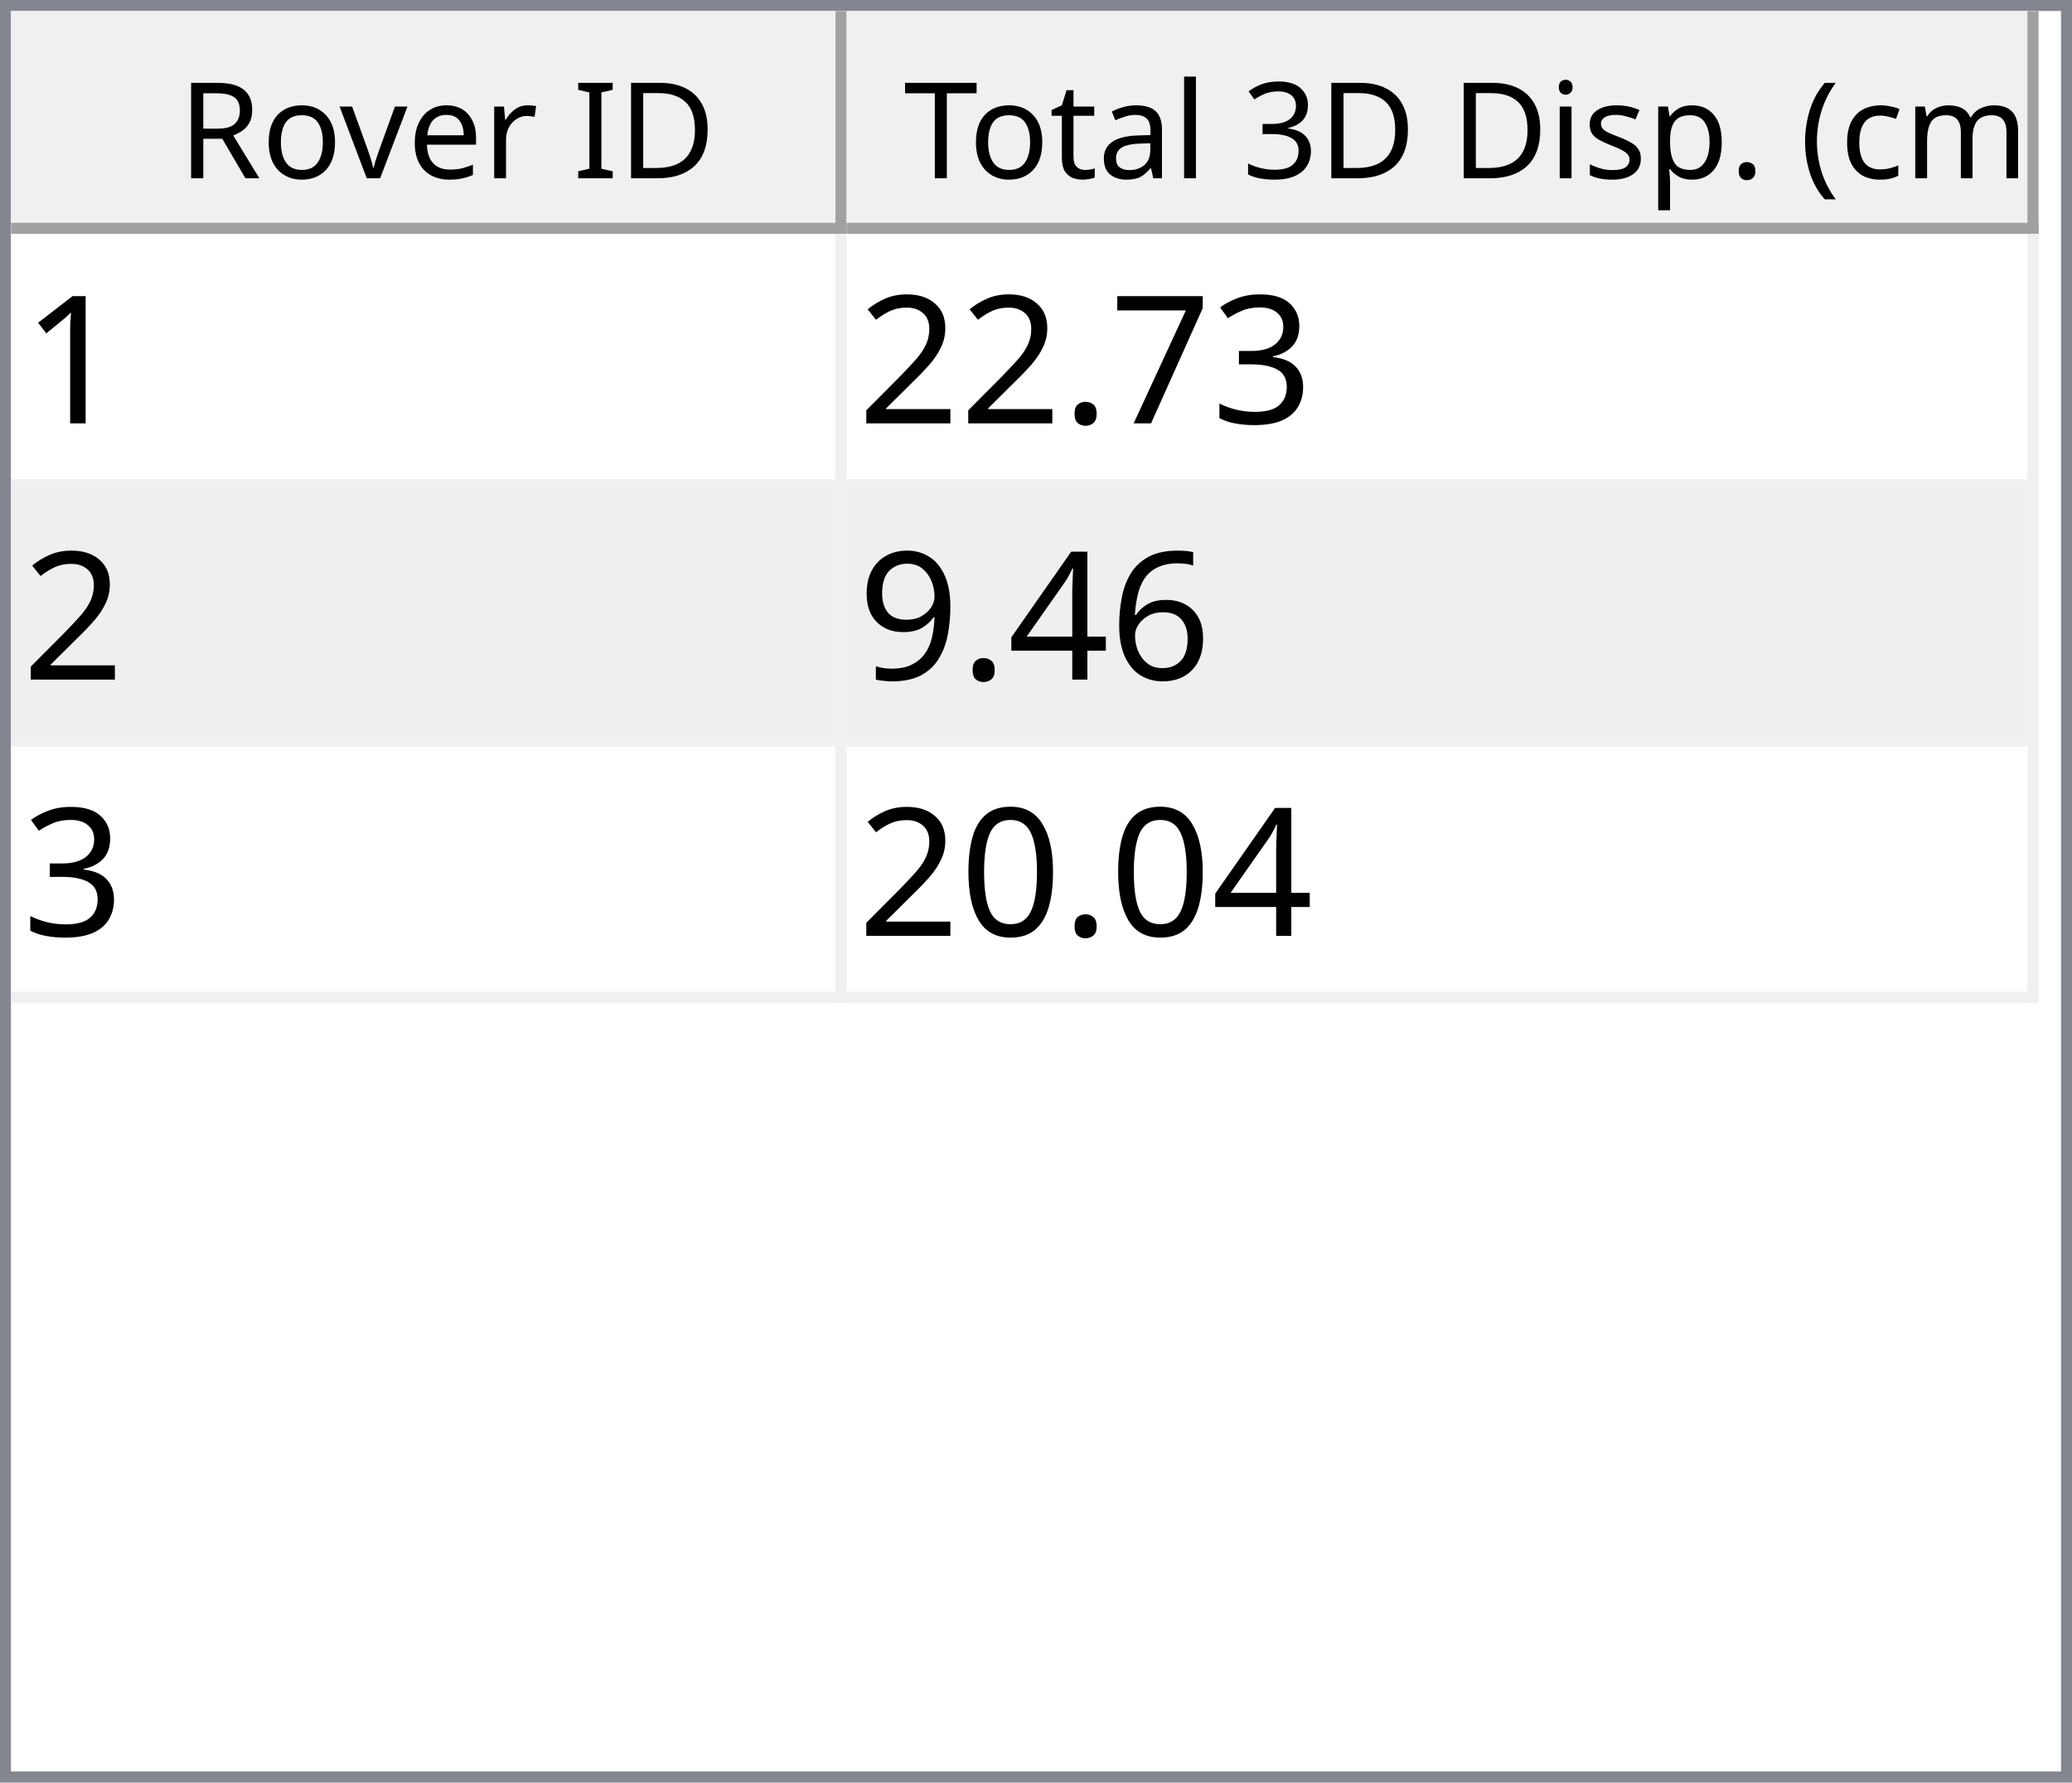
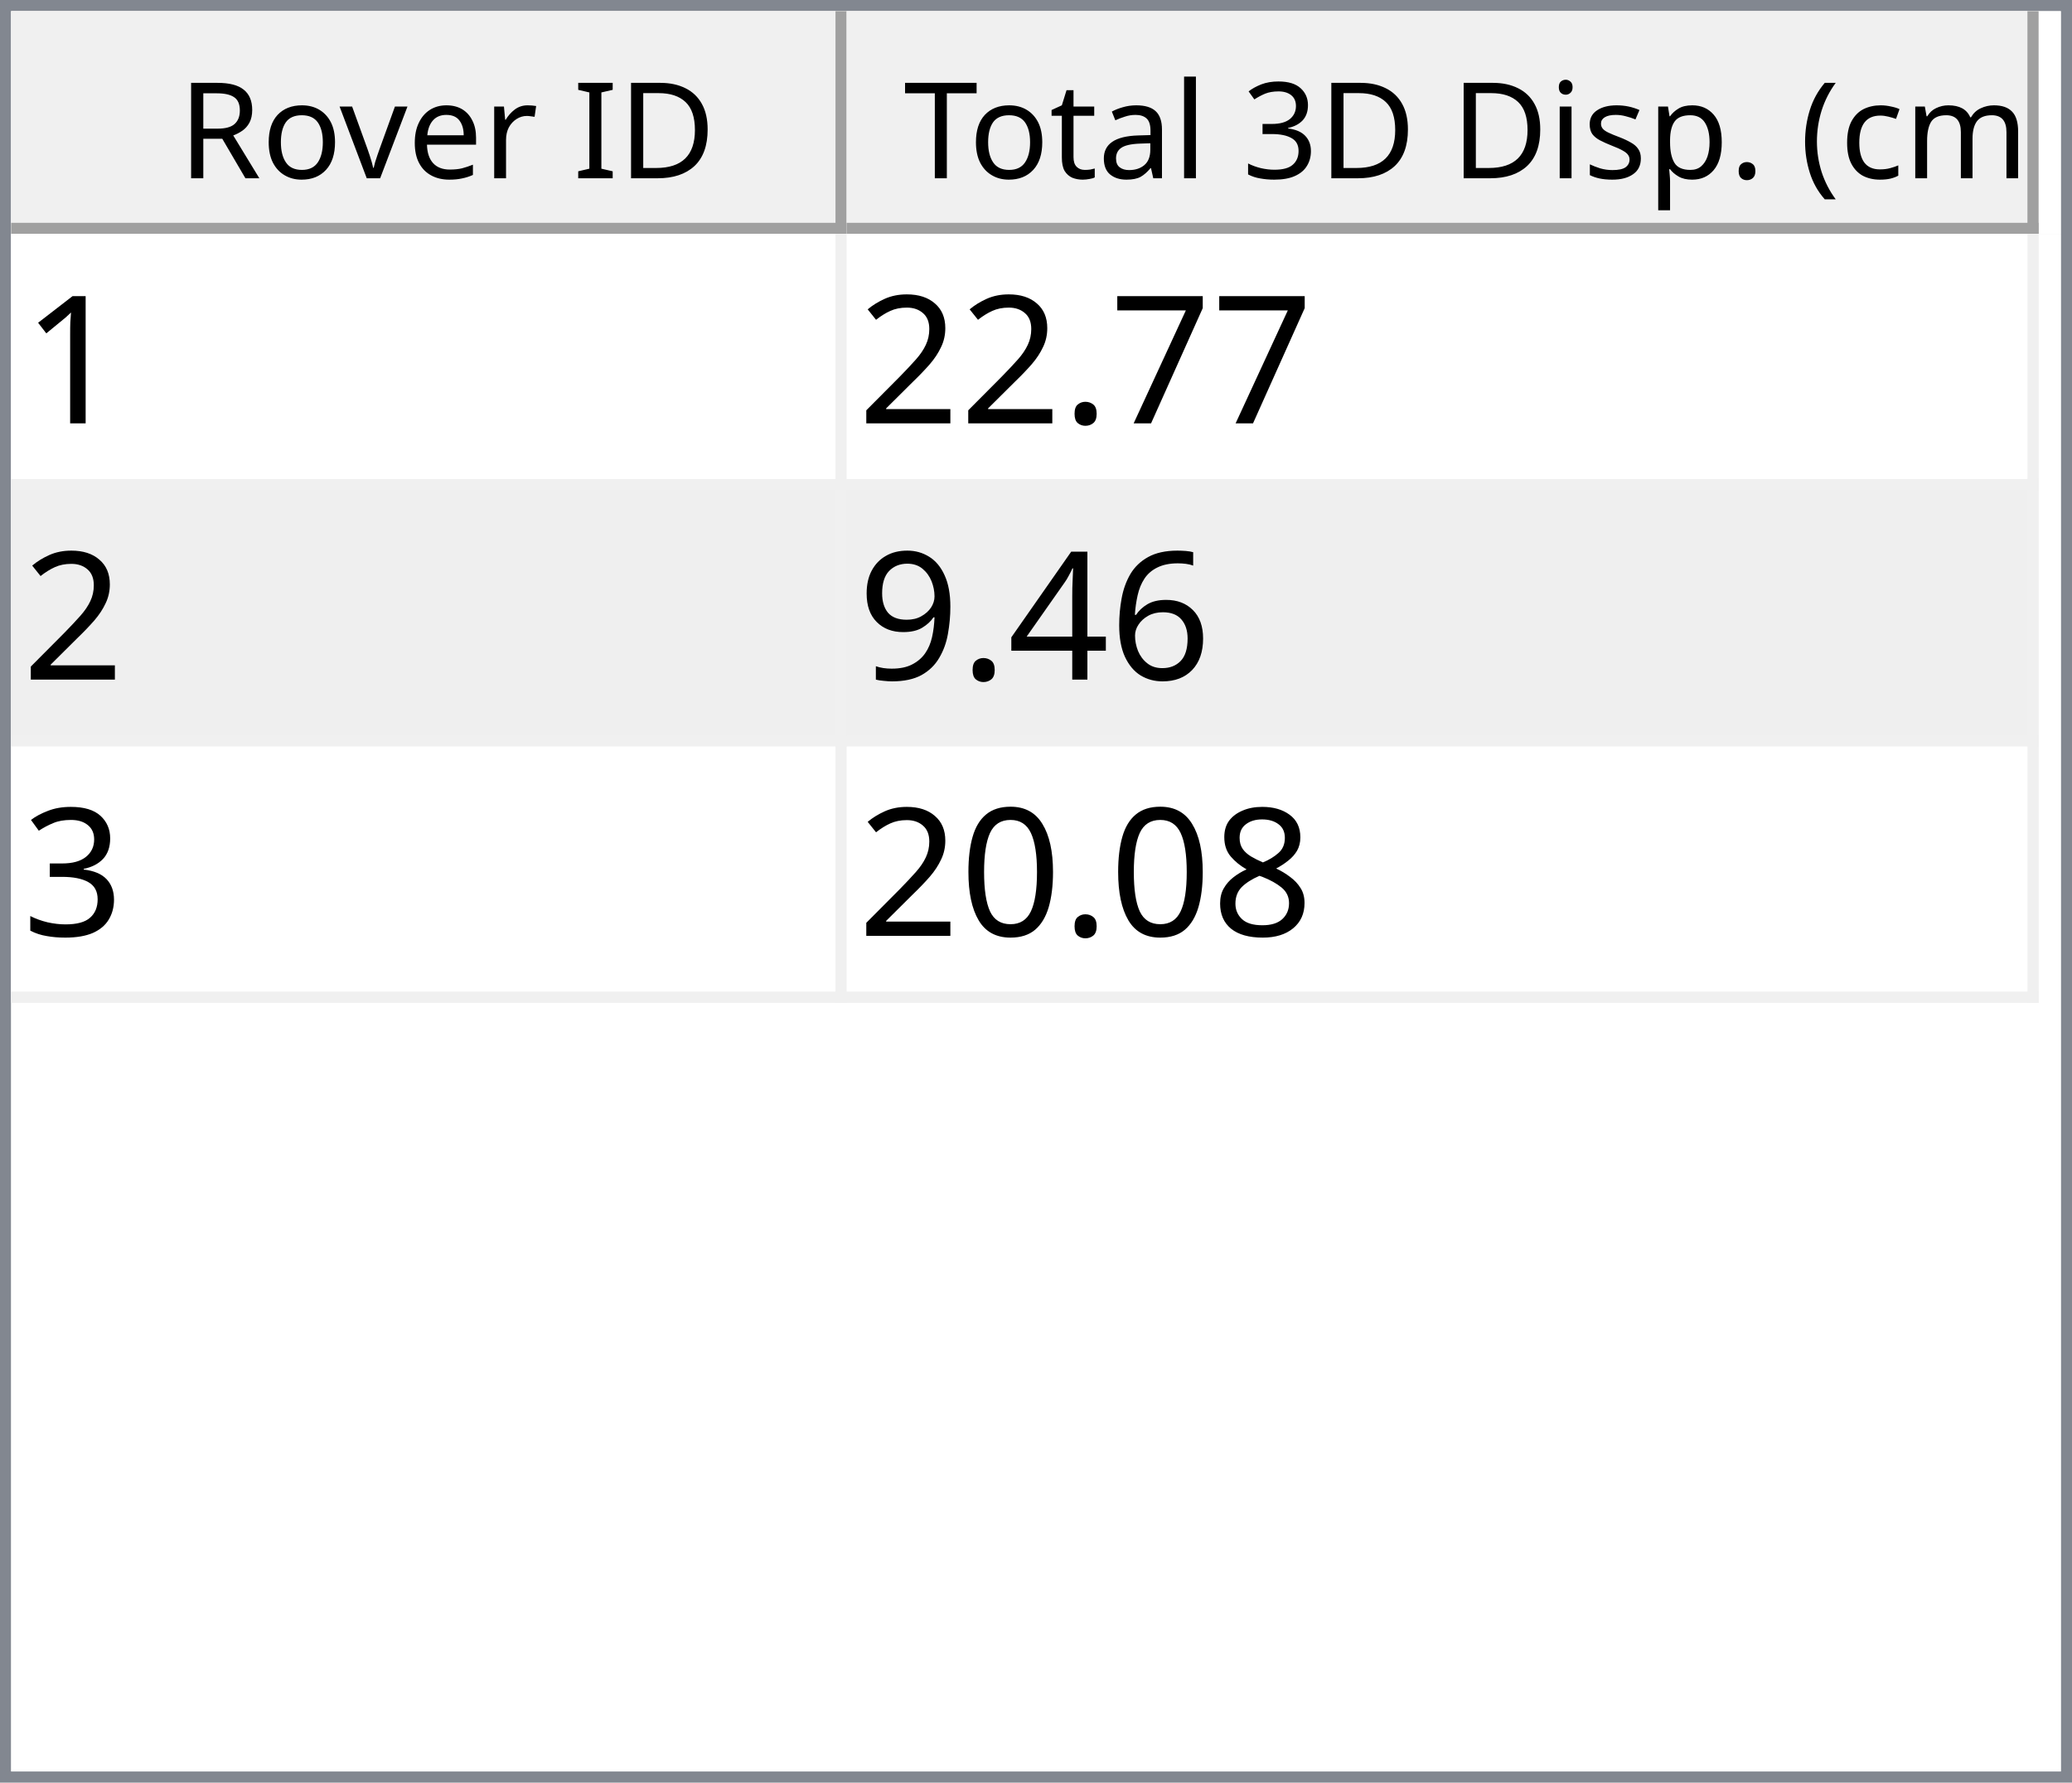
<svg xmlns="http://www.w3.org/2000/svg" style="fill-opacity:1; color-rendering:auto; color-interpolation:auto; text-rendering:auto; stroke:black; stroke-linecap:square; stroke-miterlimit:10; shape-rendering:auto; stroke-opacity:1; fill:black; stroke-dasharray:none; font-weight:normal; stroke-width:1; font-family:'Dialog'; font-style:normal; stroke-linejoin:miter; font-size:12px; stroke-dashoffset:0; image-rendering:auto;" width="186" height="160">
  <defs id="genericDefs" />
  <g>
    <defs id="defs1">
      <clipPath clipPathUnits="userSpaceOnUse" id="clipPath1">
        <path d="M0 0 L186 0 L186 160 L0 160 L0 0 Z" />
      </clipPath>
      <clipPath clipPathUnits="userSpaceOnUse" id="clipPath2">
        <path d="M0 0 L0 160 L186 160 L186 0 Z" />
      </clipPath>
      <clipPath clipPathUnits="userSpaceOnUse" id="clipPath3">
        <path d="M0 0 L0 20 L184 20 L184 0 Z" />
      </clipPath>
      <clipPath clipPathUnits="userSpaceOnUse" id="clipPath4">
        <path d="M0 0 L0 20 L75 20 L75 0 Z" />
      </clipPath>
      <clipPath clipPathUnits="userSpaceOnUse" id="clipPath5">
        <path d="M1 1 L1 19 L74 19 L74 1 Z" />
      </clipPath>
      <clipPath clipPathUnits="userSpaceOnUse" id="clipPath6">
        <path d="M0 0 L0 18 L73 18 L73 0 Z" />
      </clipPath>
      <clipPath clipPathUnits="userSpaceOnUse" id="clipPath7">
        <path d="M-0.5 -0.5 L-0.5 19.5 L74.5 19.5 L74.5 -0.5 Z" />
      </clipPath>
      <clipPath clipPathUnits="userSpaceOnUse" id="clipPath8">
        <path d="M0 0 L0 20 L107 20 L107 0 Z" />
      </clipPath>
      <clipPath clipPathUnits="userSpaceOnUse" id="clipPath9">
        <path d="M1 1 L1 19 L106 19 L106 1 Z" />
      </clipPath>
      <clipPath clipPathUnits="userSpaceOnUse" id="clipPath10">
        <path d="M0 0 L0 18 L105 18 L105 0 Z" />
      </clipPath>
      <clipPath clipPathUnits="userSpaceOnUse" id="clipPath11">
        <path d="M-0.5 -0.5 L-0.5 19.5 L106.5 19.5 L106.5 -0.5 Z" />
      </clipPath>
      <clipPath clipPathUnits="userSpaceOnUse" id="clipPath12">
        <path d="M0 0 L0 138 L184 138 L184 0 Z" />
      </clipPath>
      <clipPath clipPathUnits="userSpaceOnUse" id="clipPath13">
        <path d="M0 0 L0 69 L182 69 L182 0 Z" />
      </clipPath>
      <clipPath clipPathUnits="userSpaceOnUse" id="clipPath14">
        <path d="M-0.5 -0.5 L-0.5 68.5 L181.5 68.5 L181.5 -0.5 Z" />
      </clipPath>
      <clipPath clipPathUnits="userSpaceOnUse" id="clipPath15">
        <path d="M0 0 L0 22 L74 22 L74 0 Z" />
      </clipPath>
      <clipPath clipPathUnits="userSpaceOnUse" id="clipPath16">
        <path d="M0 0 L0 22 L106 22 L106 0 Z" />
      </clipPath>
      <font horiz-adv-x="64.551" id="font1">
        <font-face ascent="107.91" descent="25.098" units-per-em="100" style="font-style:normal; font-family:Segoe UI; font-weight:normal;" />
        <missing-glyph horiz-adv-x="64.551" d="M8.109 0 L8.109 68.266 L56.453 68.266 L56.453 0 L8.109 0 ZM15.328 7.234 L49.219 7.234 L49.219 61.031 L15.328 61.031 L15.328 7.234 Z" />
        <glyph unicode="D" horiz-adv-x="70.117" d="M9.188 0 L9.188 70.016 L28.516 70.016 Q65.531 70.016 65.531 35.891 Q65.531 19.672 55.25 9.836 Q44.969 0 27.734 0 L9.188 0 ZM17.391 62.594 L17.391 7.422 L27.828 7.422 Q41.609 7.422 49.273 14.797 Q56.938 22.172 56.938 35.688 Q56.938 62.594 28.328 62.594 L17.391 62.594 Z" />
        <glyph unicode="I" horiz-adv-x="26.611" d="M17.391 0 L9.188 0 L9.188 70.016 L17.391 70.016 L17.391 0 Z" />
        <glyph unicode=" " horiz-adv-x="27.393" d="" />
        <glyph unicode="r" horiz-adv-x="34.766" d="M34.188 41.891 Q32.078 43.5 28.125 43.5 Q23 43.5 19.555 38.672 Q16.109 33.844 16.109 25.484 L16.109 0 L8.109 0 L8.109 50 L16.109 50 L16.109 39.703 L16.312 39.703 Q18.016 44.969 21.531 47.922 Q25.047 50.875 29.391 50.875 Q32.516 50.875 34.188 50.203 L34.188 41.891 Z" />
        <glyph unicode="e" horiz-adv-x="52.295" d="M48.297 23 L12.984 23 Q13.188 14.656 17.484 10.109 Q21.781 5.562 29.297 5.562 Q37.75 5.562 44.828 11.141 L44.828 3.609 Q38.234 -1.172 27.391 -1.172 Q16.797 -1.172 10.742 5.641 Q4.688 12.453 4.688 24.812 Q4.688 36.469 11.305 43.82 Q17.922 51.172 27.734 51.172 Q37.547 51.172 42.922 44.828 Q48.297 38.484 48.297 27.203 L48.297 23 ZM40.094 29.781 Q40.047 36.719 36.75 40.578 Q33.453 44.438 27.594 44.438 Q21.922 44.438 17.969 40.383 Q14.016 36.328 13.094 29.781 L40.094 29.781 Z" />
        <glyph unicode="v" horiz-adv-x="47.9" d="M47.406 50 L27.484 0 L19.625 0 L0.688 50 L9.469 50 L22.172 13.672 Q23.578 9.672 23.922 6.688 L24.125 6.688 Q24.609 10.453 25.688 13.484 L38.969 50 L47.406 50 Z" />
        <glyph unicode="o" horiz-adv-x="58.594" d="M29 -1.172 Q17.922 -1.172 11.305 5.836 Q4.688 12.844 4.688 24.422 Q4.688 37.016 11.57 44.094 Q18.453 51.172 30.172 51.172 Q41.359 51.172 47.633 44.289 Q53.906 37.406 53.906 25.203 Q53.906 13.234 47.141 6.031 Q40.375 -1.172 29 -1.172 ZM29.594 44.438 Q21.875 44.438 17.383 39.188 Q12.891 33.938 12.891 24.703 Q12.891 15.828 17.43 10.695 Q21.969 5.562 29.594 5.562 Q37.359 5.562 41.531 10.594 Q45.703 15.625 45.703 24.906 Q45.703 34.281 41.531 39.359 Q37.359 44.438 29.594 44.438 Z" />
        <glyph unicode="R" horiz-adv-x="59.814" d="M59.375 0 L49.609 0 L37.891 19.625 Q36.281 22.359 34.766 24.289 Q33.25 26.219 31.664 27.438 Q30.078 28.656 28.25 29.219 Q26.422 29.781 24.125 29.781 L17.391 29.781 L17.391 0 L9.188 0 L9.188 70.016 L30.078 70.016 Q34.672 70.016 38.555 68.867 Q42.438 67.719 45.289 65.375 Q48.141 63.031 49.758 59.547 Q51.375 56.062 51.375 51.375 Q51.375 47.703 50.273 44.656 Q49.172 41.609 47.148 39.211 Q45.125 36.812 42.266 35.133 Q39.406 33.453 35.844 32.516 L35.844 32.328 Q37.594 31.547 38.891 30.547 Q40.188 29.547 41.359 28.18 Q42.531 26.812 43.68 25.078 Q44.828 23.344 46.234 21.047 L59.375 0 ZM17.391 62.594 L17.391 37.203 L28.516 37.203 Q31.594 37.203 34.203 38.133 Q36.812 39.062 38.719 40.797 Q40.625 42.531 41.703 45.047 Q42.781 47.562 42.781 50.688 Q42.781 56.297 39.141 59.445 Q35.5 62.594 28.609 62.594 L17.391 62.594 Z" />
        <glyph unicode=")" horiz-adv-x="30.176" d="M8.297 -15.922 L1.172 -15.922 Q16.406 2.344 16.406 26.812 Q16.406 51.469 1.078 70.016 L8.297 70.016 Q23.531 52.156 23.531 26.703 Q23.531 1.375 8.297 -15.922 Z" />
        <glyph unicode="m" horiz-adv-x="86.133" d="M79.109 0 L71.094 0 L71.094 28.719 Q71.094 37.016 68.531 40.727 Q65.969 44.438 59.906 44.438 Q54.781 44.438 51.195 39.75 Q47.609 35.062 47.609 28.516 L47.609 0 L39.594 0 L39.594 29.688 Q39.594 44.438 28.219 44.438 Q22.953 44.438 19.531 40.016 Q16.109 35.594 16.109 28.516 L16.109 0 L8.109 0 L8.109 50 L16.109 50 L16.109 42.094 L16.312 42.094 Q21.625 51.172 31.844 51.172 Q36.969 51.172 40.773 48.312 Q44.578 45.453 46 40.828 Q51.562 51.172 62.594 51.172 Q79.109 51.172 79.109 30.812 L79.109 0 Z" />
        <glyph unicode="c" horiz-adv-x="46.191" d="M42.188 2.297 Q36.422 -1.172 28.516 -1.172 Q17.828 -1.172 11.258 5.789 Q4.688 12.75 4.688 23.828 Q4.688 36.188 11.766 43.68 Q18.844 51.172 30.672 51.172 Q37.25 51.172 42.281 48.734 L42.281 40.531 Q36.719 44.438 30.375 44.438 Q22.703 44.438 17.797 38.945 Q12.891 33.453 12.891 24.516 Q12.891 15.719 17.508 10.641 Q22.125 5.562 29.891 5.562 Q36.422 5.562 42.188 9.906 L42.188 2.297 Z" />
        <glyph unicode="(" horiz-adv-x="30.176" d="M29.109 -15.922 L21.969 -15.922 Q6.844 1.375 6.844 26.703 Q6.844 52.156 21.969 70.016 L29.203 70.016 Q13.875 51.469 13.875 26.812 Q13.875 2.344 29.109 -15.922 Z" />
        <glyph unicode="." horiz-adv-x="21.68" d="M10.891 -1.078 Q8.641 -1.078 7.055 0.539 Q5.469 2.156 5.469 4.391 Q5.469 6.641 7.055 8.273 Q8.641 9.906 10.891 9.906 Q13.188 9.906 14.797 8.273 Q16.406 6.641 16.406 4.391 Q16.406 2.156 14.797 0.539 Q13.188 -1.078 10.891 -1.078 Z" />
        <glyph unicode="p" horiz-adv-x="58.789" d="M16.312 7.234 L16.109 7.234 L16.109 -23 L8.109 -23 L8.109 50 L16.109 50 L16.109 41.219 L16.312 41.219 Q22.219 51.172 33.594 51.172 Q43.266 51.172 48.688 44.461 Q54.109 37.75 54.109 26.469 Q54.109 13.922 48 6.375 Q41.891 -1.172 31.297 -1.172 Q21.578 -1.172 16.312 7.234 ZM16.109 27.391 L16.109 20.406 Q16.109 14.203 20.141 9.883 Q24.172 5.562 30.375 5.562 Q37.641 5.562 41.773 11.133 Q45.906 16.703 45.906 26.609 Q45.906 34.969 42.047 39.703 Q38.188 44.438 31.594 44.438 Q24.609 44.438 20.359 39.578 Q16.109 34.719 16.109 27.391 Z" />
        <glyph unicode="s" horiz-adv-x="42.432" d="M5.078 1.812 L5.078 10.406 Q11.625 5.562 19.484 5.562 Q30.031 5.562 30.031 12.594 Q30.031 14.594 29.125 15.992 Q28.219 17.391 26.68 18.461 Q25.141 19.531 23.07 20.383 Q21 21.234 18.609 22.172 Q15.281 23.484 12.766 24.828 Q10.25 26.172 8.57 27.859 Q6.891 29.547 6.031 31.695 Q5.172 33.844 5.172 36.719 Q5.172 40.234 6.789 42.945 Q8.406 45.656 11.086 47.484 Q13.766 49.312 17.211 50.242 Q20.656 51.172 24.312 51.172 Q30.812 51.172 35.938 48.922 L35.938 40.828 Q30.422 44.438 23.25 44.438 Q21 44.438 19.195 43.922 Q17.391 43.406 16.094 42.477 Q14.797 41.547 14.086 40.258 Q13.375 38.969 13.375 37.406 Q13.375 35.453 14.086 34.133 Q14.797 32.812 16.164 31.789 Q17.531 30.766 19.484 29.938 Q21.438 29.109 23.922 28.125 Q27.25 26.859 29.883 25.516 Q32.516 24.172 34.375 22.484 Q36.234 20.797 37.234 18.602 Q38.234 16.406 38.234 13.375 Q38.234 9.672 36.602 6.938 Q34.969 4.203 32.234 2.398 Q29.5 0.594 25.93 -0.289 Q22.359 -1.172 18.453 -1.172 Q10.75 -1.172 5.078 1.812 Z" />
        <glyph unicode="i" horiz-adv-x="24.219" d="M12.203 62.703 Q10.062 62.703 8.547 64.164 Q7.031 65.625 7.031 67.875 Q7.031 70.125 8.547 71.609 Q10.062 73.094 12.203 73.094 Q14.406 73.094 15.945 71.609 Q17.484 70.125 17.484 67.875 Q17.484 65.719 15.945 64.211 Q14.406 62.703 12.203 62.703 ZM16.109 0 L8.109 0 L8.109 50 L16.109 50 L16.109 0 Z" />
        <glyph unicode="3" horiz-adv-x="53.906" d="M46.531 19.828 Q46.531 15.094 44.75 11.211 Q42.969 7.328 39.719 4.57 Q36.469 1.812 31.93 0.297 Q27.391 -1.219 21.922 -1.219 Q11.922 -1.219 6 2.594 L6 11.188 Q13.094 5.609 22.219 5.609 Q25.875 5.609 28.828 6.539 Q31.781 7.469 33.906 9.227 Q36.031 10.984 37.18 13.477 Q38.328 15.969 38.328 19.094 Q38.328 32.812 18.797 32.812 L12.984 32.812 L12.984 39.594 L18.5 39.594 Q35.797 39.594 35.797 52.484 Q35.797 64.406 22.609 64.406 Q15.188 64.406 8.688 59.422 L8.688 67.188 Q15.375 71.188 24.609 71.188 Q29 71.188 32.57 69.969 Q36.141 68.75 38.68 66.555 Q41.219 64.359 42.609 61.281 Q44 58.203 44 54.5 Q44 40.672 30.031 36.719 L30.031 36.531 Q33.594 36.141 36.625 34.797 Q39.656 33.453 41.852 31.305 Q44.047 29.156 45.289 26.25 Q46.531 23.344 46.531 19.828 Z" />
        <glyph unicode="l" horiz-adv-x="24.219" d="M16.109 0 L8.109 0 L8.109 74.031 L16.109 74.031 L16.109 0 Z" />
        <glyph unicode="a" horiz-adv-x="50.879" d="M43.891 0 L35.891 0 L35.891 7.812 L35.688 7.812 Q30.469 -1.172 20.312 -1.172 Q12.844 -1.172 8.617 2.781 Q4.391 6.734 4.391 13.281 Q4.391 27.297 20.906 29.594 L35.891 31.688 Q35.891 44.438 25.594 44.438 Q16.547 44.438 9.281 38.281 L9.281 46.484 Q16.656 51.172 26.266 51.172 Q43.891 51.172 43.891 32.516 L43.891 0 ZM35.891 25.297 L23.828 23.641 Q18.266 22.859 15.43 20.875 Q12.594 18.891 12.594 13.875 Q12.594 10.203 15.211 7.883 Q17.828 5.562 22.172 5.562 Q28.125 5.562 32.008 9.742 Q35.891 13.922 35.891 20.312 L35.891 25.297 Z" />
        <glyph unicode="t" horiz-adv-x="33.887" d="M31.297 0.484 Q28.469 -1.078 23.828 -1.078 Q10.688 -1.078 10.688 13.578 L10.688 43.172 L2.094 43.172 L2.094 50 L10.688 50 L10.688 62.203 L18.703 64.797 L18.703 50 L31.297 50 L31.297 43.172 L18.703 43.172 L18.703 14.984 Q18.703 9.969 20.414 7.82 Q22.125 5.672 26.078 5.672 Q29.109 5.672 31.297 7.328 L31.297 0.484 Z" />
        <glyph unicode="T" horiz-adv-x="52.393" d="M50.594 62.594 L30.375 62.594 L30.375 0 L22.172 0 L22.172 62.594 L2 62.594 L2 70.016 L50.594 70.016 L50.594 62.594 Z" />
      </font>
      <font horiz-adv-x="75.0" id="font2">
        <font-face ascent="100.537" descent="21.973" units-per-em="100" style="font-style:normal; font-family:sans-serif; font-weight:normal;" />
        <missing-glyph horiz-adv-x="75.0" d="M12.5 0 L12.5 62.5 L62.5 62.5 L62.5 0 L12.5 0 ZM14.062 1.562 L60.938 1.562 L60.938 60.938 L14.062 60.938 L14.062 1.562 Z" />
        <glyph unicode="1" horiz-adv-x="55.615" d="M37.25 0 L28.469 0 L28.469 56 Q25.297 52.984 20.141 49.953 Q14.984 46.922 10.891 45.406 L10.891 53.906 Q18.266 57.375 23.781 62.305 Q29.297 67.234 31.594 71.875 L37.25 71.875 L37.25 0 Z" />
-         <glyph unicode="3" horiz-adv-x="55.615" d="M4.203 18.891 L12.984 20.062 Q14.5 12.594 18.141 9.297 Q21.781 6 27 6 Q33.203 6 37.477 10.297 Q41.75 14.594 41.75 20.953 Q41.75 27 37.797 30.93 Q33.844 34.859 27.734 34.859 Q25.25 34.859 21.531 33.891 L22.516 41.609 Q23.391 41.5 23.922 41.5 Q29.547 41.5 34.039 44.43 Q38.531 47.359 38.531 53.469 Q38.531 58.297 35.258 61.477 Q31.984 64.656 26.812 64.656 Q21.688 64.656 18.266 61.43 Q14.844 58.203 13.875 51.766 L5.078 53.328 Q6.688 62.156 12.398 67.016 Q18.109 71.875 26.609 71.875 Q32.469 71.875 37.398 69.359 Q42.328 66.844 44.945 62.5 Q47.562 58.156 47.562 53.266 Q47.562 48.641 45.07 44.828 Q42.578 41.016 37.703 38.766 Q44.047 37.312 47.562 32.695 Q51.078 28.078 51.078 21.141 Q51.078 11.766 44.242 5.25 Q37.406 -1.266 26.953 -1.266 Q17.531 -1.266 11.305 4.352 Q5.078 9.969 4.203 18.891 Z" />
        <glyph unicode="7" horiz-adv-x="55.615" d="M4.734 62.203 L4.734 70.656 L51.078 70.656 L51.078 63.812 Q44.234 56.547 37.523 44.484 Q30.812 32.422 27.156 19.672 Q24.516 10.688 23.781 0 L14.75 0 Q14.891 8.453 18.062 20.414 Q21.234 32.375 27.172 43.484 Q33.109 54.594 39.797 62.203 L4.734 62.203 Z" />
        <glyph unicode="." horiz-adv-x="27.783" d="M9.078 0 L9.078 10.016 L19.094 10.016 L19.094 0 L9.078 0 Z" />
        <glyph unicode="2" horiz-adv-x="55.615" d="M50.344 8.453 L50.344 0 L3.031 0 Q2.938 3.172 4.047 6.109 Q5.859 10.938 9.836 15.625 Q13.812 20.312 21.344 26.469 Q33.016 36.031 37.117 41.625 Q41.219 47.219 41.219 52.203 Q41.219 57.422 37.477 61.008 Q33.734 64.594 27.734 64.594 Q21.391 64.594 17.578 60.789 Q13.766 56.984 13.719 50.25 L4.688 51.172 Q5.609 61.281 11.664 66.578 Q17.719 71.875 27.938 71.875 Q38.234 71.875 44.242 66.164 Q50.25 60.453 50.25 52 Q50.25 47.703 48.492 43.555 Q46.734 39.406 42.656 34.812 Q38.578 30.219 29.109 22.219 Q21.188 15.578 18.945 13.211 Q16.703 10.844 15.234 8.453 L50.344 8.453 Z" />
        <glyph unicode="6" horiz-adv-x="55.615" d="M49.75 54.047 L41.016 53.375 Q39.844 58.547 37.703 60.891 Q34.125 64.656 28.906 64.656 Q24.703 64.656 21.531 62.312 Q17.391 59.281 14.992 53.469 Q12.594 47.656 12.5 36.922 Q15.672 41.75 20.266 44.094 Q24.859 46.438 29.891 46.438 Q38.672 46.438 44.852 39.969 Q51.031 33.5 51.031 23.25 Q51.031 16.5 48.125 10.719 Q45.219 4.938 40.141 1.859 Q35.062 -1.219 28.609 -1.219 Q17.625 -1.219 10.695 6.859 Q3.766 14.938 3.766 33.5 Q3.766 54.25 11.422 63.672 Q18.109 71.875 29.438 71.875 Q37.891 71.875 43.289 67.141 Q48.688 62.406 49.75 54.047 ZM13.875 23.188 Q13.875 18.656 15.797 14.508 Q17.719 10.359 21.188 8.18 Q24.656 6 28.469 6 Q34.031 6 38.039 10.492 Q42.047 14.984 42.047 22.703 Q42.047 30.125 38.086 34.398 Q34.125 38.672 28.125 38.672 Q22.172 38.672 18.023 34.398 Q13.875 30.125 13.875 23.188 Z" />
        <glyph unicode="4" horiz-adv-x="55.615" d="M32.328 0 L32.328 17.141 L1.266 17.141 L1.266 25.203 L33.938 71.578 L41.109 71.578 L41.109 25.203 L50.781 25.203 L50.781 17.141 L41.109 17.141 L41.109 0 L32.328 0 ZM32.328 25.203 L32.328 57.469 L9.906 25.203 L32.328 25.203 Z" />
        <glyph unicode="9" horiz-adv-x="55.615" d="M5.469 16.547 L13.922 17.328 Q14.984 11.375 18.016 8.688 Q21.047 6 25.781 6 Q29.828 6 32.883 7.859 Q35.938 9.719 37.891 12.82 Q39.844 15.922 41.164 21.195 Q42.484 26.469 42.484 31.938 Q42.484 32.516 42.438 33.688 Q39.797 29.5 35.234 26.883 Q30.672 24.266 25.344 24.266 Q16.453 24.266 10.305 30.711 Q4.156 37.156 4.156 47.703 Q4.156 58.594 10.578 65.234 Q17 71.875 26.656 71.875 Q33.641 71.875 39.43 68.117 Q45.219 64.359 48.219 57.398 Q51.219 50.438 51.219 37.25 Q51.219 23.531 48.242 15.406 Q45.266 7.281 39.383 3.031 Q33.5 -1.219 25.594 -1.219 Q17.188 -1.219 11.867 3.445 Q6.547 8.109 5.469 16.547 ZM41.453 48.141 Q41.453 55.719 37.43 60.156 Q33.406 64.594 27.734 64.594 Q21.875 64.594 17.531 59.812 Q13.188 55.031 13.188 47.406 Q13.188 40.578 17.312 36.305 Q21.438 32.031 27.484 32.031 Q33.594 32.031 37.523 36.305 Q41.453 40.578 41.453 48.141 Z" />
+         <glyph unicode="3" horiz-adv-x="55.615" d="M4.203 18.891 L12.984 20.062 Q14.5 12.594 18.141 9.297 Q21.781 6 27 6 Q33.203 6 37.477 10.297 Q41.75 14.594 41.75 20.953 Q41.75 27 37.797 30.93 Q33.844 34.859 27.734 34.859 Q25.25 34.859 21.531 33.891 L22.516 41.609 Q23.391 41.5 23.922 41.5 Q29.547 41.5 34.039 44.43 Q38.531 47.359 38.531 53.469 Q38.531 58.297 35.258 61.477 Q31.984 64.656 26.812 64.656 Q21.688 64.656 18.266 61.43 Q14.844 58.203 13.875 51.766 L5.078 53.328 Q6.688 62.156 12.398 67.016 Q18.109 71.875 26.609 71.875 Q32.469 71.875 37.398 69.359 Q42.328 66.844 44.945 62.5 Q47.562 58.156 47.562 53.266 Q47.562 48.641 45.07 44.828 Q42.578 41.016 37.703 38.766 Q44.047 37.312 47.562 32.695 Q51.078 28.078 51.078 21.141 Q51.078 11.766 44.242 5.25 Q37.406 -1.266 26.953 -1.266 Q17.531 -1.266 11.305 4.352 Q5.078 9.969 4.203 18.891 Z" />
+         <glyph unicode="8" horiz-adv-x="55.615" d="M17.672 38.812 Q12.203 40.828 9.57 44.539 Q6.938 48.25 6.938 53.422 Q6.938 61.234 12.555 66.555 Q18.172 71.875 27.484 71.875 Q36.859 71.875 42.578 66.43 Q48.297 60.984 48.297 53.172 Q48.297 48.188 45.68 44.508 Q43.062 40.828 37.75 38.812 Q44.344 36.672 47.781 31.883 Q51.219 27.094 51.219 20.453 Q51.219 11.281 44.727 5.031 Q38.234 -1.219 27.641 -1.219 Q17.047 -1.219 10.547 5.055 Q4.047 11.328 4.047 20.703 Q4.047 27.688 7.594 32.398 Q11.141 37.109 17.672 38.812 ZM15.922 53.719 Q15.922 48.641 19.195 45.414 Q22.469 42.188 27.688 42.188 Q32.766 42.188 36.016 45.383 Q39.266 48.578 39.266 53.219 Q39.266 58.062 35.914 61.359 Q32.562 64.656 27.594 64.656 Q22.562 64.656 19.242 61.43 Q15.922 58.203 15.922 53.719 ZM13.094 20.656 Q13.094 16.891 14.875 13.375 Q16.656 9.859 20.172 7.93 Q23.688 6 27.734 6 Q34.031 6 38.133 10.055 Q42.234 14.109 42.234 20.359 Q42.234 26.703 38.016 30.859 Q33.797 35.016 27.438 35.016 Q21.234 35.016 17.164 30.914 Q13.094 26.812 13.094 20.656 Z" />
        <glyph unicode="0" horiz-adv-x="55.615" d="M4.156 35.297 Q4.156 48 6.766 55.742 Q9.375 63.484 14.523 67.68 Q19.672 71.875 27.484 71.875 Q33.25 71.875 37.594 69.555 Q41.938 67.234 44.773 62.867 Q47.609 58.5 49.219 52.227 Q50.828 45.953 50.828 35.297 Q50.828 22.703 48.242 14.969 Q45.656 7.234 40.508 3.008 Q35.359 -1.219 27.484 -1.219 Q17.141 -1.219 11.234 6.203 Q4.156 15.141 4.156 35.297 ZM13.188 35.297 Q13.188 17.672 17.312 11.836 Q21.438 6 27.484 6 Q33.547 6 37.672 11.859 Q41.797 17.719 41.797 35.297 Q41.797 52.984 37.672 58.789 Q33.547 64.594 27.391 64.594 Q21.344 64.594 17.719 59.469 Q13.188 52.938 13.188 35.297 Z" />
      </font>
    </defs>
    <g style="fill:white; stroke:white;">
      <rect x="0" y="0" width="186" style="clip-path:url(#clipPath1); stroke:none;" height="160" />
    </g>
    <g style="fill:white; text-rendering:optimizeSpeed; color-rendering:optimizeSpeed; image-rendering:optimizeSpeed; shape-rendering:crispEdges; stroke:white; color-interpolation:sRGB;">
      <rect x="0" width="186" height="160" y="0" style="stroke:none;" />
      <path style="stroke:none;" d="M0 160 L186 160 L186 0 L0 0 Z" />
    </g>
    <g style="fill:rgb(240,240,240); font-family:'Segoe UI'; stroke:rgb(240,240,240);">
      <rect x="0" y="0" width="186" style="clip-path:url(#clipPath2); stroke:none;" height="160" />
    </g>
    <g style="fill:rgb(130,135,144); font-family:'Segoe UI'; stroke:rgb(130,135,144);">
      <path d="M0 0 L186 0 L186 160 L0 160 L0 0 ZM1 1 L185 1 L185 159 L1 159 L1 1 Z" style="fill-rule:evenodd; clip-path:url(#clipPath2); stroke:none;" />
    </g>
    <g style="fill:white; font-family:'Segoe UI'; stroke:white;" transform="translate(1,1)">
      <rect x="0" y="0" width="184" style="clip-path:url(#clipPath3); stroke:none;" height="20" />
    </g>
    <g style="fill:rgb(240,240,240); font-family:'Segoe UI'; stroke:rgb(240,240,240);" transform="translate(1,1)">
      <rect x="0" y="0" width="75" style="clip-path:url(#clipPath4); stroke:none;" height="20" />
    </g>
    <g style="font-family:'Segoe UI';" transform="translate(2,2)">
      <text x="14" xml:space="preserve" y="14" style="clip-path:url(#clipPath6); stroke:none;">Rover ID</text>
    </g>
    <g style="fill:rgb(160,160,160); font-family:'Segoe UI'; stroke:rgb(160,160,160); stroke-linejoin:bevel;" transform="translate(1.5,1.5)">
      <line x1="74" x2="74" y1="0" style="fill:none; clip-path:url(#clipPath7);" y2="19" />
    </g>
    <g style="fill:rgb(160,160,160); font-family:'Segoe UI'; stroke:rgb(160,160,160); stroke-linejoin:bevel;" transform="matrix(1,0,0,1,1,1) translate(0.5,0.5)">
      <line x1="0" x2="74" y1="19" style="fill:none; clip-path:url(#clipPath7);" y2="19" />
    </g>
    <g style="fill:rgb(240,240,240); font-family:'Segoe UI'; stroke:rgb(240,240,240);" transform="translate(76,1)">
      <rect x="0" y="0" width="107" style="clip-path:url(#clipPath8); stroke:none;" height="20" />
    </g>
    <g style="font-family:'Segoe UI';" transform="translate(77,2)">
      <text x="1" xml:space="preserve" y="14" style="clip-path:url(#clipPath10); stroke:none;"> Total 3D Disp. (cm)</text>
    </g>
    <g style="fill:rgb(160,160,160); font-family:'Segoe UI'; stroke:rgb(160,160,160); stroke-linejoin:bevel;" transform="translate(76.5,1.5)">
      <line x1="106" x2="106" y1="0" style="fill:none; clip-path:url(#clipPath11);" y2="19" />
    </g>
    <g style="fill:rgb(160,160,160); font-family:'Segoe UI'; stroke:rgb(160,160,160); stroke-linejoin:bevel;" transform="matrix(1,0,0,1,76,1) translate(0.5,0.5)">
      <line x1="0" x2="106" y1="19" style="fill:none; clip-path:url(#clipPath11);" y2="19" />
    </g>
    <g style="fill:white; font-family:'Segoe UI'; stroke:white;" transform="translate(1,21)">
      <rect x="0" y="0" width="184" style="clip-path:url(#clipPath12); stroke:none;" height="138" />
    </g>
    <g style="fill:rgb(240,240,240); font-size:16px; font-family:sans-serif; stroke:rgb(240,240,240);" transform="translate(1,21)">
      <rect x="0" y="0" width="182" style="clip-path:url(#clipPath13); stroke:none;" height="69" />
      <line transform="translate(0.5,0.5)" x1="0" x2="181" y1="22" style="clip-path:url(#clipPath14); fill:none; stroke-linejoin:bevel;" y2="22" />
    </g>
    <g transform="matrix(1,0,0,1,1,21) translate(0.5,0.5)" style="fill:rgb(240,240,240); font-size:16px; font-family:sans-serif; stroke:rgb(240,240,240); stroke-linejoin:bevel;">
      <line x1="0" x2="181" y1="45" style="fill:none; clip-path:url(#clipPath14);" y2="45" />
    </g>
    <g transform="matrix(1,0,0,1,1,21) translate(0.5,0.5)" style="fill:rgb(240,240,240); font-size:16px; font-family:sans-serif; stroke:rgb(240,240,240); stroke-linejoin:bevel;">
      <line x1="0" x2="181" y1="68" style="fill:none; clip-path:url(#clipPath14);" y2="68" />
    </g>
    <g transform="matrix(1,0,0,1,1,21) translate(0.5,0.5)" style="fill:rgb(240,240,240); font-size:16px; font-family:sans-serif; stroke:rgb(240,240,240); stroke-linejoin:bevel;">
      <line x1="74" x2="74" y1="0" style="fill:none; clip-path:url(#clipPath14);" y2="68" />
    </g>
    <g transform="matrix(1,0,0,1,1,21) translate(0.5,0.5)" style="fill:rgb(240,240,240); font-size:16px; font-family:sans-serif; stroke:rgb(240,240,240); stroke-linejoin:bevel;">
      <line x1="181" x2="181" y1="0" style="fill:none; clip-path:url(#clipPath14);" y2="68" />
    </g>
    <g style="fill:white; font-size:16px; font-family:sans-serif; stroke:white;" transform="matrix(1,0,0,1,1,21)">
      <rect x="0" y="0" width="74" style="clip-path:url(#clipPath15); stroke:none;" height="22" />
      <text x="1" y="17" style="fill:black; clip-path:url(#clipPath15); stroke:none;" xml:space="preserve">1</text>
    </g>
    <g style="fill:white; font-size:16px; font-family:sans-serif; stroke:white;" transform="matrix(1,0,0,1,1,21) translate(75,0)">
      <rect x="0" y="0" width="106" style="clip-path:url(#clipPath16); stroke:none;" height="22" />
-       <text x="1" y="17" style="fill:black; clip-path:url(#clipPath16); stroke:none;" xml:space="preserve">22.73</text>
+       <text x="1" y="17" style="fill:black; clip-path:url(#clipPath16); stroke:none;" xml:space="preserve">22.77</text>
    </g>
    <g style="fill:rgb(239,239,239); font-size:16px; font-family:sans-serif; stroke:rgb(239,239,239);" transform="matrix(1,0,0,1,1,21) translate(0,23)">
      <rect x="0" y="0" width="74" style="clip-path:url(#clipPath15); stroke:none;" height="22" />
      <text x="1" y="17" style="fill:black; clip-path:url(#clipPath15); stroke:none;" xml:space="preserve">2</text>
    </g>
    <g style="fill:rgb(239,239,239); font-size:16px; font-family:sans-serif; stroke:rgb(239,239,239);" transform="matrix(1,0,0,1,1,21) translate(75,23)">
      <rect x="0" y="0" width="106" style="clip-path:url(#clipPath16); stroke:none;" height="22" />
      <text x="1" y="17" style="fill:black; clip-path:url(#clipPath16); stroke:none;" xml:space="preserve">9.46</text>
    </g>
    <g style="fill:white; font-size:16px; font-family:sans-serif; stroke:white;" transform="matrix(1,0,0,1,1,21) translate(0,46)">
      <rect x="0" y="0" width="74" style="clip-path:url(#clipPath15); stroke:none;" height="22" />
      <text x="1" y="17" style="fill:black; clip-path:url(#clipPath15); stroke:none;" xml:space="preserve">3</text>
    </g>
    <g style="fill:white; font-size:16px; font-family:sans-serif; stroke:white;" transform="matrix(1,0,0,1,1,21) translate(75,46)">
      <rect x="0" y="0" width="106" style="clip-path:url(#clipPath16); stroke:none;" height="22" />
-       <text x="1" y="17" style="fill:black; clip-path:url(#clipPath16); stroke:none;" xml:space="preserve">20.04</text>
+       <text x="1" y="17" style="fill:black; clip-path:url(#clipPath16); stroke:none;" xml:space="preserve">20.08</text>
    </g>
  </g>
</svg>
